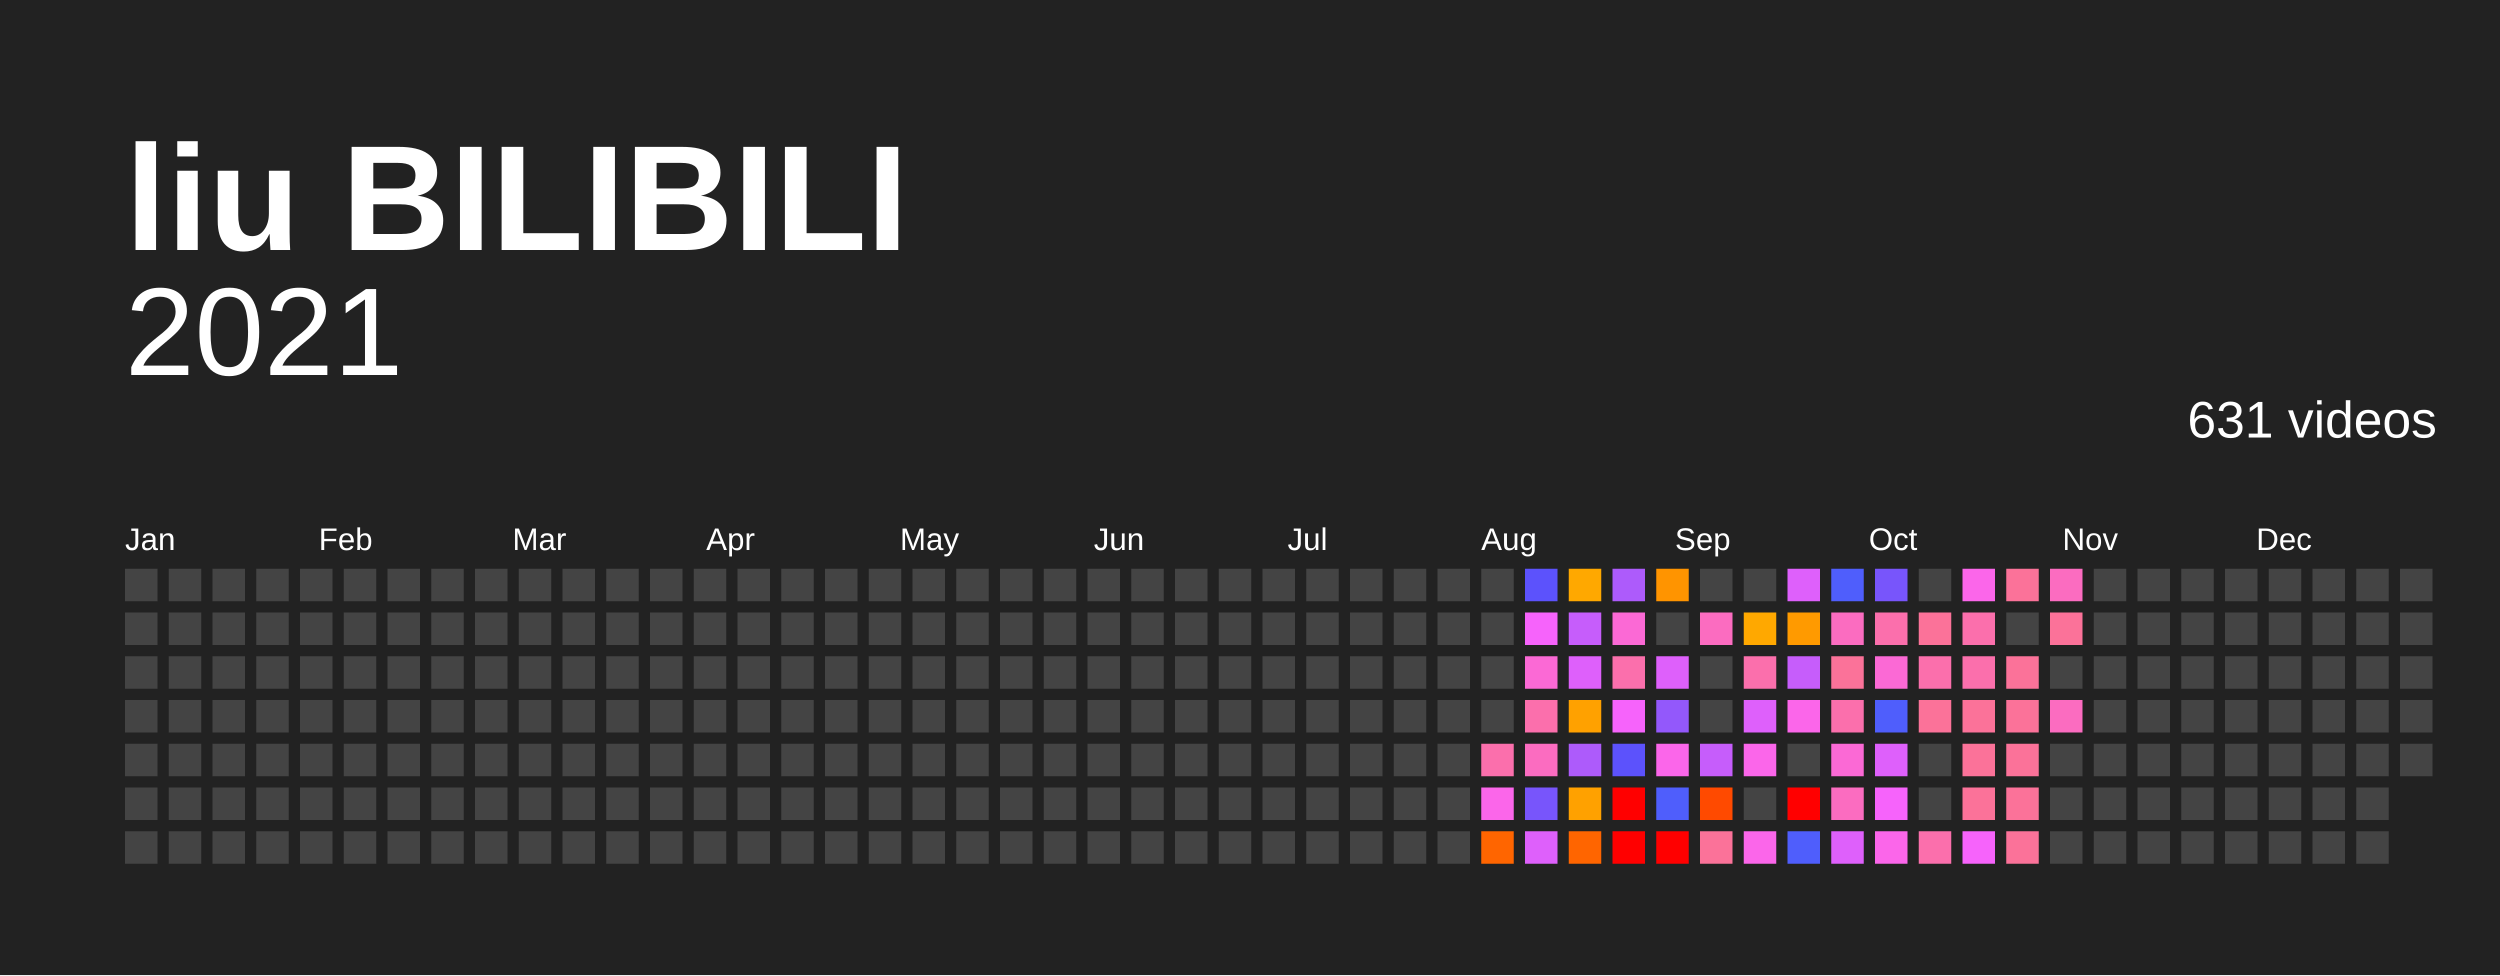
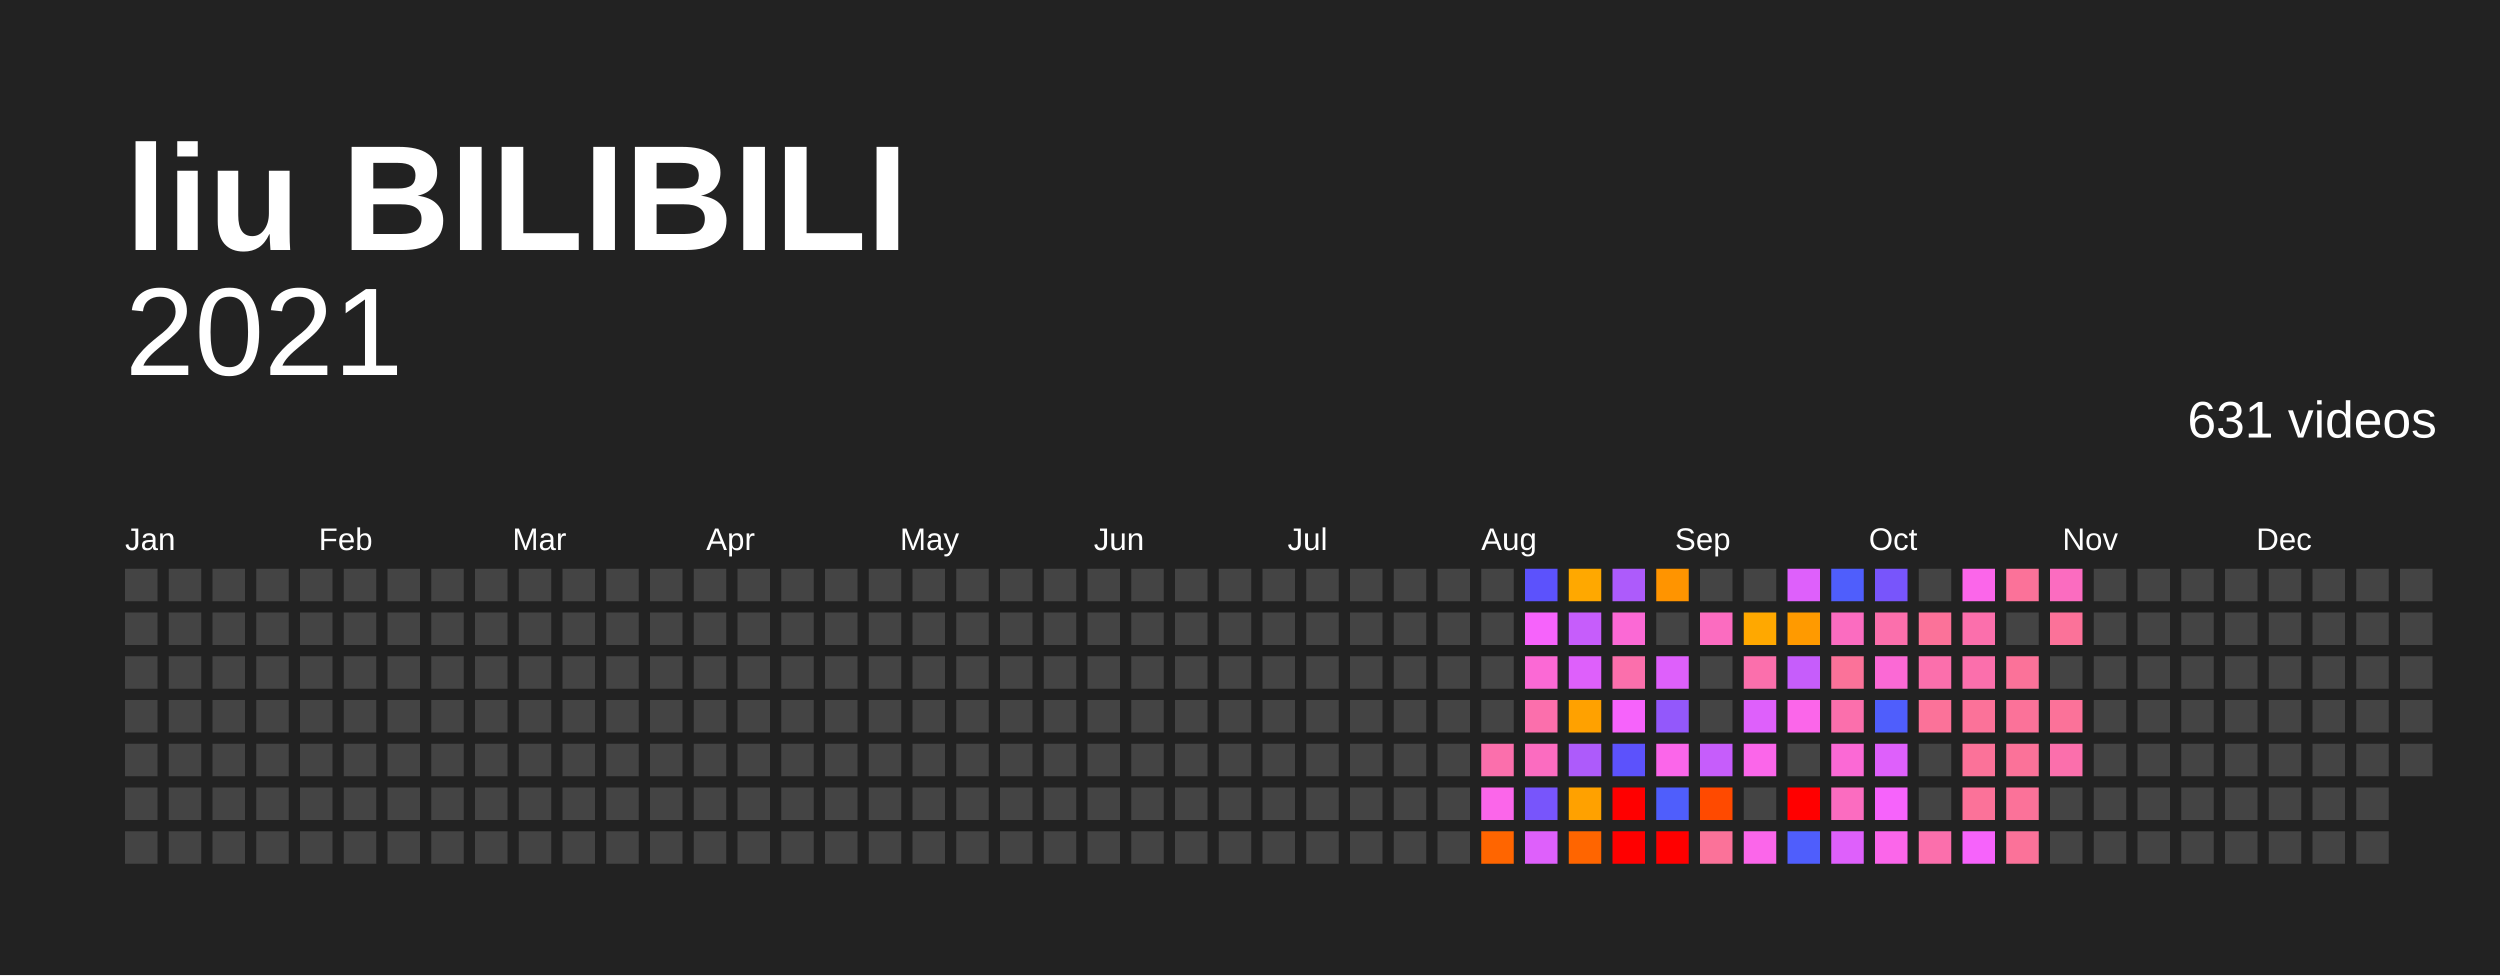
<svg xmlns="http://www.w3.org/2000/svg" baseProfile="full" height="78mm" version="1.1" viewBox="0,0,200,78" width="200mm">
  <defs />
  <rect fill="#222222" height="78" width="200" x="0" y="0" />
  <text fill="#FFFFFF" style="font-size:12px; font-family:Arial; font-weight:bold;" x="10" y="20">liu BILIBILI</text>
  <text alignment-baseline="hanging" fill="#FFFFFF" style="font-size:10.0px; font-family:Arial;" x="10" y="30">2021</text>
  <text alignment-baseline="hanging" fill="#FFFFFF" style="font-size:4.125px; font-family:Arial;" x="175" y="35">631 videos</text>
  <text fill="#FFFFFF" style="font-size:2.5px; font-family:Arial" x="10.0" y="44">Jan</text>
  <text fill="#FFFFFF" style="font-size:2.5px; font-family:Arial" x="25.5" y="44">Feb</text>
  <text fill="#FFFFFF" style="font-size:2.5px; font-family:Arial" x="41.0" y="44">Mar</text>
  <text fill="#FFFFFF" style="font-size:2.5px; font-family:Arial" x="56.5" y="44">Apr</text>
  <text fill="#FFFFFF" style="font-size:2.5px; font-family:Arial" x="72.0" y="44">May</text>
  <text fill="#FFFFFF" style="font-size:2.5px; font-family:Arial" x="87.5" y="44">Jun</text>
  <text fill="#FFFFFF" style="font-size:2.5px; font-family:Arial" x="103.0" y="44">Jul</text>
  <text fill="#FFFFFF" style="font-size:2.5px; font-family:Arial" x="118.5" y="44">Aug</text>
  <text fill="#FFFFFF" style="font-size:2.5px; font-family:Arial" x="134.0" y="44">Sep</text>
  <text fill="#FFFFFF" style="font-size:2.5px; font-family:Arial" x="149.5" y="44">Oct</text>
  <text fill="#FFFFFF" style="font-size:2.5px; font-family:Arial" x="165.0" y="44">Nov</text>
  <text fill="#FFFFFF" style="font-size:2.5px; font-family:Arial" x="180.5" y="44">Dec</text>
  <rect fill="#444444" height="2.6" width="2.6" x="10.0" y="45.5" />
  <rect fill="#444444" height="2.6" width="2.6" x="10.0" y="49.0" />
  <rect fill="#444444" height="2.6" width="2.6" x="10.0" y="52.5" />
  <rect fill="#444444" height="2.6" width="2.6" x="10.0" y="56.0" />
  <rect fill="#444444" height="2.6" width="2.6" x="10.0" y="59.5" />
  <rect fill="#444444" height="2.6" width="2.6" x="10.0" y="63.0" />
  <rect fill="#444444" height="2.6" width="2.6" x="10.0" y="66.5" />
  <rect fill="#444444" height="2.6" width="2.6" x="13.5" y="45.5" />
  <rect fill="#444444" height="2.6" width="2.6" x="13.5" y="49.0" />
  <rect fill="#444444" height="2.6" width="2.6" x="13.5" y="52.5" />
  <rect fill="#444444" height="2.6" width="2.6" x="13.5" y="56.0" />
  <rect fill="#444444" height="2.6" width="2.6" x="13.5" y="59.5" />
  <rect fill="#444444" height="2.6" width="2.6" x="13.5" y="63.0" />
  <rect fill="#444444" height="2.6" width="2.6" x="13.5" y="66.5" />
  <rect fill="#444444" height="2.6" width="2.6" x="17.0" y="45.5" />
  <rect fill="#444444" height="2.6" width="2.6" x="17.0" y="49.0" />
  <rect fill="#444444" height="2.6" width="2.6" x="17.0" y="52.5" />
  <rect fill="#444444" height="2.6" width="2.6" x="17.0" y="56.0" />
  <rect fill="#444444" height="2.6" width="2.6" x="17.0" y="59.5" />
  <rect fill="#444444" height="2.6" width="2.6" x="17.0" y="63.0" />
  <rect fill="#444444" height="2.6" width="2.6" x="17.0" y="66.5" />
  <rect fill="#444444" height="2.6" width="2.6" x="20.5" y="45.5" />
  <rect fill="#444444" height="2.6" width="2.6" x="20.5" y="49.0" />
  <rect fill="#444444" height="2.6" width="2.6" x="20.5" y="52.5" />
  <rect fill="#444444" height="2.6" width="2.6" x="20.5" y="56.0" />
  <rect fill="#444444" height="2.6" width="2.6" x="20.5" y="59.5" />
  <rect fill="#444444" height="2.6" width="2.6" x="20.5" y="63.0" />
  <rect fill="#444444" height="2.6" width="2.6" x="20.5" y="66.5" />
  <rect fill="#444444" height="2.6" width="2.6" x="24.0" y="45.5" />
  <rect fill="#444444" height="2.6" width="2.6" x="24.0" y="49.0" />
  <rect fill="#444444" height="2.6" width="2.6" x="24.0" y="52.5" />
  <rect fill="#444444" height="2.6" width="2.6" x="24.0" y="56.0" />
  <rect fill="#444444" height="2.6" width="2.6" x="24.0" y="59.5" />
  <rect fill="#444444" height="2.6" width="2.6" x="24.0" y="63.0" />
  <rect fill="#444444" height="2.6" width="2.6" x="24.0" y="66.5" />
  <rect fill="#444444" height="2.6" width="2.6" x="27.5" y="45.5" />
  <rect fill="#444444" height="2.6" width="2.6" x="27.5" y="49.0" />
  <rect fill="#444444" height="2.6" width="2.6" x="27.5" y="52.5" />
  <rect fill="#444444" height="2.6" width="2.6" x="27.5" y="56.0" />
  <rect fill="#444444" height="2.6" width="2.6" x="27.5" y="59.5" />
  <rect fill="#444444" height="2.6" width="2.6" x="27.5" y="63.0" />
  <rect fill="#444444" height="2.6" width="2.6" x="27.5" y="66.5" />
  <rect fill="#444444" height="2.6" width="2.6" x="31.0" y="45.5" />
  <rect fill="#444444" height="2.6" width="2.6" x="31.0" y="49.0" />
  <rect fill="#444444" height="2.6" width="2.6" x="31.0" y="52.5" />
  <rect fill="#444444" height="2.6" width="2.6" x="31.0" y="56.0" />
  <rect fill="#444444" height="2.6" width="2.6" x="31.0" y="59.5" />
  <rect fill="#444444" height="2.6" width="2.6" x="31.0" y="63.0" />
  <rect fill="#444444" height="2.6" width="2.6" x="31.0" y="66.5" />
  <rect fill="#444444" height="2.6" width="2.6" x="34.5" y="45.5" />
  <rect fill="#444444" height="2.6" width="2.6" x="34.5" y="49.0" />
  <rect fill="#444444" height="2.6" width="2.6" x="34.5" y="52.5" />
  <rect fill="#444444" height="2.6" width="2.6" x="34.5" y="56.0" />
  <rect fill="#444444" height="2.6" width="2.6" x="34.5" y="59.5" />
  <rect fill="#444444" height="2.6" width="2.6" x="34.5" y="63.0" />
  <rect fill="#444444" height="2.6" width="2.6" x="34.5" y="66.5" />
  <rect fill="#444444" height="2.6" width="2.6" x="38.0" y="45.5" />
  <rect fill="#444444" height="2.6" width="2.6" x="38.0" y="49.0" />
  <rect fill="#444444" height="2.6" width="2.6" x="38.0" y="52.5" />
  <rect fill="#444444" height="2.6" width="2.6" x="38.0" y="56.0" />
  <rect fill="#444444" height="2.6" width="2.6" x="38.0" y="59.5" />
  <rect fill="#444444" height="2.6" width="2.6" x="38.0" y="63.0" />
  <rect fill="#444444" height="2.6" width="2.6" x="38.0" y="66.5" />
  <rect fill="#444444" height="2.6" width="2.6" x="41.5" y="45.5" />
  <rect fill="#444444" height="2.6" width="2.6" x="41.5" y="49.0" />
  <rect fill="#444444" height="2.6" width="2.6" x="41.5" y="52.5" />
  <rect fill="#444444" height="2.6" width="2.6" x="41.5" y="56.0" />
  <rect fill="#444444" height="2.6" width="2.6" x="41.5" y="59.5" />
  <rect fill="#444444" height="2.6" width="2.6" x="41.5" y="63.0" />
  <rect fill="#444444" height="2.6" width="2.6" x="41.5" y="66.5" />
  <rect fill="#444444" height="2.6" width="2.6" x="45.0" y="45.5" />
  <rect fill="#444444" height="2.6" width="2.6" x="45.0" y="49.0" />
  <rect fill="#444444" height="2.6" width="2.6" x="45.0" y="52.5" />
  <rect fill="#444444" height="2.6" width="2.6" x="45.0" y="56.0" />
  <rect fill="#444444" height="2.6" width="2.6" x="45.0" y="59.5" />
  <rect fill="#444444" height="2.6" width="2.6" x="45.0" y="63.0" />
  <rect fill="#444444" height="2.6" width="2.6" x="45.0" y="66.5" />
  <rect fill="#444444" height="2.6" width="2.6" x="48.5" y="45.5" />
  <rect fill="#444444" height="2.6" width="2.6" x="48.5" y="49.0" />
  <rect fill="#444444" height="2.6" width="2.6" x="48.5" y="52.5" />
  <rect fill="#444444" height="2.6" width="2.6" x="48.5" y="56.0" />
  <rect fill="#444444" height="2.6" width="2.6" x="48.5" y="59.5" />
  <rect fill="#444444" height="2.6" width="2.6" x="48.5" y="63.0" />
  <rect fill="#444444" height="2.6" width="2.6" x="48.5" y="66.5" />
  <rect fill="#444444" height="2.6" width="2.6" x="52.0" y="45.5" />
  <rect fill="#444444" height="2.6" width="2.6" x="52.0" y="49.0" />
  <rect fill="#444444" height="2.6" width="2.6" x="52.0" y="52.5" />
  <rect fill="#444444" height="2.6" width="2.6" x="52.0" y="56.0" />
  <rect fill="#444444" height="2.6" width="2.6" x="52.0" y="59.5" />
  <rect fill="#444444" height="2.6" width="2.6" x="52.0" y="63.0" />
  <rect fill="#444444" height="2.6" width="2.6" x="52.0" y="66.5" />
  <rect fill="#444444" height="2.6" width="2.6" x="55.5" y="45.5" />
  <rect fill="#444444" height="2.6" width="2.6" x="55.5" y="49.0" />
  <rect fill="#444444" height="2.6" width="2.6" x="55.5" y="52.5" />
  <rect fill="#444444" height="2.6" width="2.6" x="55.5" y="56.0" />
  <rect fill="#444444" height="2.6" width="2.6" x="55.5" y="59.5" />
  <rect fill="#444444" height="2.6" width="2.6" x="55.5" y="63.0" />
  <rect fill="#444444" height="2.6" width="2.6" x="55.5" y="66.5" />
  <rect fill="#444444" height="2.6" width="2.6" x="59.0" y="45.5" />
  <rect fill="#444444" height="2.6" width="2.6" x="59.0" y="49.0" />
  <rect fill="#444444" height="2.6" width="2.6" x="59.0" y="52.5" />
  <rect fill="#444444" height="2.6" width="2.6" x="59.0" y="56.0" />
  <rect fill="#444444" height="2.6" width="2.6" x="59.0" y="59.5" />
  <rect fill="#444444" height="2.6" width="2.6" x="59.0" y="63.0" />
  <rect fill="#444444" height="2.6" width="2.6" x="59.0" y="66.5" />
  <rect fill="#444444" height="2.6" width="2.6" x="62.5" y="45.5" />
  <rect fill="#444444" height="2.6" width="2.6" x="62.5" y="49.0" />
  <rect fill="#444444" height="2.6" width="2.6" x="62.5" y="52.5" />
  <rect fill="#444444" height="2.6" width="2.6" x="62.5" y="56.0" />
  <rect fill="#444444" height="2.6" width="2.6" x="62.5" y="59.5" />
  <rect fill="#444444" height="2.6" width="2.6" x="62.5" y="63.0" />
  <rect fill="#444444" height="2.6" width="2.6" x="62.5" y="66.5" />
  <rect fill="#444444" height="2.6" width="2.6" x="66.0" y="45.5" />
  <rect fill="#444444" height="2.6" width="2.6" x="66.0" y="49.0" />
  <rect fill="#444444" height="2.6" width="2.6" x="66.0" y="52.5" />
  <rect fill="#444444" height="2.6" width="2.6" x="66.0" y="56.0" />
  <rect fill="#444444" height="2.6" width="2.6" x="66.0" y="59.5" />
  <rect fill="#444444" height="2.6" width="2.6" x="66.0" y="63.0" />
  <rect fill="#444444" height="2.6" width="2.6" x="66.0" y="66.5" />
  <rect fill="#444444" height="2.6" width="2.6" x="69.5" y="45.5" />
  <rect fill="#444444" height="2.6" width="2.6" x="69.5" y="49.0" />
  <rect fill="#444444" height="2.6" width="2.6" x="69.5" y="52.5" />
  <rect fill="#444444" height="2.6" width="2.6" x="69.5" y="56.0" />
  <rect fill="#444444" height="2.6" width="2.6" x="69.5" y="59.5" />
  <rect fill="#444444" height="2.6" width="2.6" x="69.5" y="63.0" />
  <rect fill="#444444" height="2.6" width="2.6" x="69.5" y="66.5" />
  <rect fill="#444444" height="2.6" width="2.6" x="73.0" y="45.5" />
  <rect fill="#444444" height="2.6" width="2.6" x="73.0" y="49.0" />
  <rect fill="#444444" height="2.6" width="2.6" x="73.0" y="52.5" />
  <rect fill="#444444" height="2.6" width="2.6" x="73.0" y="56.0" />
  <rect fill="#444444" height="2.6" width="2.6" x="73.0" y="59.5" />
  <rect fill="#444444" height="2.6" width="2.6" x="73.0" y="63.0" />
  <rect fill="#444444" height="2.6" width="2.6" x="73.0" y="66.5" />
  <rect fill="#444444" height="2.6" width="2.6" x="76.5" y="45.5" />
  <rect fill="#444444" height="2.6" width="2.6" x="76.5" y="49.0" />
  <rect fill="#444444" height="2.6" width="2.6" x="76.5" y="52.5" />
  <rect fill="#444444" height="2.6" width="2.6" x="76.5" y="56.0" />
  <rect fill="#444444" height="2.6" width="2.6" x="76.5" y="59.5" />
  <rect fill="#444444" height="2.6" width="2.6" x="76.5" y="63.0" />
  <rect fill="#444444" height="2.6" width="2.6" x="76.5" y="66.5" />
  <rect fill="#444444" height="2.6" width="2.6" x="80.0" y="45.5" />
  <rect fill="#444444" height="2.6" width="2.6" x="80.0" y="49.0" />
  <rect fill="#444444" height="2.6" width="2.6" x="80.0" y="52.5" />
  <rect fill="#444444" height="2.6" width="2.6" x="80.0" y="56.0" />
  <rect fill="#444444" height="2.6" width="2.6" x="80.0" y="59.5" />
  <rect fill="#444444" height="2.6" width="2.6" x="80.0" y="63.0" />
  <rect fill="#444444" height="2.6" width="2.6" x="80.0" y="66.5" />
  <rect fill="#444444" height="2.6" width="2.6" x="83.5" y="45.5" />
  <rect fill="#444444" height="2.6" width="2.6" x="83.5" y="49.0" />
  <rect fill="#444444" height="2.6" width="2.6" x="83.5" y="52.5" />
  <rect fill="#444444" height="2.6" width="2.6" x="83.5" y="56.0" />
  <rect fill="#444444" height="2.6" width="2.6" x="83.5" y="59.5" />
  <rect fill="#444444" height="2.6" width="2.6" x="83.5" y="63.0" />
  <rect fill="#444444" height="2.6" width="2.6" x="83.5" y="66.5" />
  <rect fill="#444444" height="2.6" width="2.6" x="87.0" y="45.5" />
  <rect fill="#444444" height="2.6" width="2.6" x="87.0" y="49.0" />
  <rect fill="#444444" height="2.6" width="2.6" x="87.0" y="52.5" />
  <rect fill="#444444" height="2.6" width="2.6" x="87.0" y="56.0" />
  <rect fill="#444444" height="2.6" width="2.6" x="87.0" y="59.5" />
  <rect fill="#444444" height="2.6" width="2.6" x="87.0" y="63.0" />
  <rect fill="#444444" height="2.6" width="2.6" x="87.0" y="66.5" />
  <rect fill="#444444" height="2.6" width="2.6" x="90.5" y="45.5" />
  <rect fill="#444444" height="2.6" width="2.6" x="90.5" y="49.0" />
  <rect fill="#444444" height="2.6" width="2.6" x="90.5" y="52.5" />
  <rect fill="#444444" height="2.6" width="2.6" x="90.5" y="56.0" />
  <rect fill="#444444" height="2.6" width="2.6" x="90.5" y="59.5" />
  <rect fill="#444444" height="2.6" width="2.6" x="90.5" y="63.0" />
  <rect fill="#444444" height="2.6" width="2.6" x="90.5" y="66.5" />
  <rect fill="#444444" height="2.6" width="2.6" x="94.0" y="45.5" />
  <rect fill="#444444" height="2.6" width="2.6" x="94.0" y="49.0" />
  <rect fill="#444444" height="2.6" width="2.6" x="94.0" y="52.5" />
  <rect fill="#444444" height="2.6" width="2.6" x="94.0" y="56.0" />
  <rect fill="#444444" height="2.6" width="2.6" x="94.0" y="59.5" />
  <rect fill="#444444" height="2.6" width="2.6" x="94.0" y="63.0" />
  <rect fill="#444444" height="2.6" width="2.6" x="94.0" y="66.5" />
  <rect fill="#444444" height="2.6" width="2.6" x="97.5" y="45.5" />
  <rect fill="#444444" height="2.6" width="2.6" x="97.5" y="49.0" />
  <rect fill="#444444" height="2.6" width="2.6" x="97.5" y="52.5" />
  <rect fill="#444444" height="2.6" width="2.6" x="97.5" y="56.0" />
  <rect fill="#444444" height="2.6" width="2.6" x="97.5" y="59.5" />
  <rect fill="#444444" height="2.6" width="2.6" x="97.5" y="63.0" />
  <rect fill="#444444" height="2.6" width="2.6" x="97.5" y="66.5" />
  <rect fill="#444444" height="2.6" width="2.6" x="101.0" y="45.5" />
  <rect fill="#444444" height="2.6" width="2.6" x="101.0" y="49.0" />
  <rect fill="#444444" height="2.6" width="2.6" x="101.0" y="52.5" />
  <rect fill="#444444" height="2.6" width="2.6" x="101.0" y="56.0" />
  <rect fill="#444444" height="2.6" width="2.6" x="101.0" y="59.5" />
  <rect fill="#444444" height="2.6" width="2.6" x="101.0" y="63.0" />
  <rect fill="#444444" height="2.6" width="2.6" x="101.0" y="66.5" />
  <rect fill="#444444" height="2.6" width="2.6" x="104.5" y="45.5" />
  <rect fill="#444444" height="2.6" width="2.6" x="104.5" y="49.0" />
  <rect fill="#444444" height="2.6" width="2.6" x="104.5" y="52.5" />
  <rect fill="#444444" height="2.6" width="2.6" x="104.5" y="56.0" />
  <rect fill="#444444" height="2.6" width="2.6" x="104.5" y="59.5" />
  <rect fill="#444444" height="2.6" width="2.6" x="104.5" y="63.0" />
  <rect fill="#444444" height="2.6" width="2.6" x="104.5" y="66.5" />
  <rect fill="#444444" height="2.6" width="2.6" x="108.0" y="45.5" />
  <rect fill="#444444" height="2.6" width="2.6" x="108.0" y="49.0" />
  <rect fill="#444444" height="2.6" width="2.6" x="108.0" y="52.5" />
  <rect fill="#444444" height="2.6" width="2.6" x="108.0" y="56.0" />
  <rect fill="#444444" height="2.6" width="2.6" x="108.0" y="59.5" />
  <rect fill="#444444" height="2.6" width="2.6" x="108.0" y="63.0" />
  <rect fill="#444444" height="2.6" width="2.6" x="108.0" y="66.5" />
  <rect fill="#444444" height="2.6" width="2.6" x="111.5" y="45.5" />
  <rect fill="#444444" height="2.6" width="2.6" x="111.5" y="49.0" />
  <rect fill="#444444" height="2.6" width="2.6" x="111.5" y="52.5" />
  <rect fill="#444444" height="2.6" width="2.6" x="111.5" y="56.0" />
  <rect fill="#444444" height="2.6" width="2.6" x="111.5" y="59.5" />
  <rect fill="#444444" height="2.6" width="2.6" x="111.5" y="63.0" />
  <rect fill="#444444" height="2.6" width="2.6" x="111.5" y="66.5" />
  <rect fill="#444444" height="2.6" width="2.6" x="115.0" y="45.5" />
  <rect fill="#444444" height="2.6" width="2.6" x="115.0" y="49.0" />
  <rect fill="#444444" height="2.6" width="2.6" x="115.0" y="52.5" />
  <rect fill="#444444" height="2.6" width="2.6" x="115.0" y="56.0" />
  <rect fill="#444444" height="2.6" width="2.6" x="115.0" y="59.5" />
  <rect fill="#444444" height="2.6" width="2.6" x="115.0" y="63.0" />
  <rect fill="#444444" height="2.6" width="2.6" x="115.0" y="66.5" />
  <rect fill="#444444" height="2.6" width="2.6" x="118.5" y="45.5" />
  <rect fill="#444444" height="2.6" width="2.6" x="118.5" y="49.0" />
  <rect fill="#444444" height="2.6" width="2.6" x="118.5" y="52.5" />
  <rect fill="#444444" height="2.6" width="2.6" x="118.5" y="56.0" />
  <rect fill="#fb6fac" height="2.6" width="2.6" x="118.5" y="59.5" />
  <rect fill="#fb66ea" height="2.6" width="2.6" x="118.5" y="63.0" />
  <rect fill="#ff6500" height="2.6" width="2.6" x="118.5" y="66.5" />
  <rect fill="#5c52fc" height="2.6" width="2.6" x="122.0" y="45.5" />
  <rect fill="#f663fb" height="2.6" width="2.6" x="122.0" y="49.0" />
  <rect fill="#fb69d5" height="2.6" width="2.6" x="122.0" y="52.5" />
  <rect fill="#fb6fac" height="2.6" width="2.6" x="122.0" y="56.0" />
  <rect fill="#fb6cc0" height="2.6" width="2.6" x="122.0" y="59.5" />
  <rect fill="#7855fb" height="2.6" width="2.6" x="122.0" y="63.0" />
  <rect fill="#de60fb" height="2.6" width="2.6" x="122.0" y="66.5" />
  <rect fill="#ffa800" height="2.6" width="2.6" x="125.5" y="45.5" />
  <rect fill="#c65dfb" height="2.6" width="2.6" x="125.5" y="49.0" />
  <rect fill="#de60fb" height="2.6" width="2.6" x="125.5" y="52.5" />
  <rect fill="#ffa100" height="2.6" width="2.6" x="125.5" y="56.0" />
  <rect fill="#ad5bfb" height="2.6" width="2.6" x="125.5" y="59.5" />
  <rect fill="#ffa100" height="2.6" width="2.6" x="125.5" y="63.0" />
  <rect fill="#ff6500" height="2.6" width="2.6" x="125.5" y="66.5" />
  <rect fill="#ad5bfb" height="2.6" width="2.6" x="129.0" y="45.5" />
  <rect fill="#fb69d5" height="2.6" width="2.6" x="129.0" y="49.0" />
  <rect fill="#fb6fac" height="2.6" width="2.6" x="129.0" y="52.5" />
  <rect fill="#f663fb" height="2.6" width="2.6" x="129.0" y="56.0" />
  <rect fill="#5c52fc" height="2.6" width="2.6" x="129.0" y="59.5" />
  <rect fill="red" height="2.6" width="2.6" x="129.0" y="63.0" />
  <rect fill="red" height="2.6" width="2.6" x="129.0" y="66.5" />
  <rect fill="#ff9400" height="2.6" width="2.6" x="132.5" y="45.5" />
  <rect fill="#444444" height="2.6" width="2.6" x="132.5" y="49.0" />
  <rect fill="#de60fb" height="2.6" width="2.6" x="132.5" y="52.5" />
  <rect fill="#9358fb" height="2.6" width="2.6" x="132.5" y="56.0" />
  <rect fill="#fb66ea" height="2.6" width="2.6" x="132.5" y="59.5" />
  <rect fill="#4f5efc" height="2.6" width="2.6" x="132.5" y="63.0" />
  <rect fill="red" height="2.6" width="2.6" x="132.5" y="66.5" />
  <rect fill="#444444" height="2.6" width="2.6" x="136.0" y="45.5" />
  <rect fill="#fb6cc0" height="2.6" width="2.6" x="136.0" y="49.0" />
  <rect fill="#444444" height="2.6" width="2.6" x="136.0" y="52.5" />
  <rect fill="#444444" height="2.6" width="2.6" x="136.0" y="56.0" />
  <rect fill="#c65dfb" height="2.6" width="2.6" x="136.0" y="59.5" />
  <rect fill="#ff4a00" height="2.6" width="2.6" x="136.0" y="63.0" />
  <rect fill="#fb7299" height="2.6" width="2.6" x="136.0" y="66.5" />
  <rect fill="#444444" height="2.6" width="2.6" x="139.5" y="45.5" />
  <rect fill="#ffa800" height="2.6" width="2.6" x="139.5" y="49.0" />
  <rect fill="#fb6fac" height="2.6" width="2.6" x="139.5" y="52.5" />
  <rect fill="#de60fb" height="2.6" width="2.6" x="139.5" y="56.0" />
  <rect fill="#fb66ea" height="2.6" width="2.6" x="139.5" y="59.5" />
  <rect fill="#444444" height="2.6" width="2.6" x="139.5" y="63.0" />
  <rect fill="#fb66ea" height="2.6" width="2.6" x="139.5" y="66.5" />
  <rect fill="#de60fb" height="2.6" width="2.6" x="143.0" y="45.5" />
  <rect fill="#ff9a00" height="2.6" width="2.6" x="143.0" y="49.0" />
  <rect fill="#c65dfb" height="2.6" width="2.6" x="143.0" y="52.5" />
  <rect fill="#fb66ea" height="2.6" width="2.6" x="143.0" y="56.0" />
  <rect fill="#444444" height="2.6" width="2.6" x="143.0" y="59.5" />
  <rect fill="red" height="2.6" width="2.6" x="143.0" y="63.0" />
  <rect fill="#4f5efc" height="2.6" width="2.6" x="143.0" y="66.5" />
  <rect fill="#4f5efc" height="2.6" width="2.6" x="146.5" y="45.5" />
  <rect fill="#fb6cc0" height="2.6" width="2.6" x="146.5" y="49.0" />
  <rect fill="#fb7299" height="2.6" width="2.6" x="146.5" y="52.5" />
  <rect fill="#fb6fac" height="2.6" width="2.6" x="146.5" y="56.0" />
  <rect fill="#fb69d5" height="2.6" width="2.6" x="146.5" y="59.5" />
  <rect fill="#fb6cc0" height="2.6" width="2.6" x="146.5" y="63.0" />
  <rect fill="#de60fb" height="2.6" width="2.6" x="146.5" y="66.5" />
  <rect fill="#7855fb" height="2.6" width="2.6" x="150.0" y="45.5" />
  <rect fill="#fb6fac" height="2.6" width="2.6" x="150.0" y="49.0" />
  <rect fill="#fb69d5" height="2.6" width="2.6" x="150.0" y="52.5" />
  <rect fill="#4f5efc" height="2.6" width="2.6" x="150.0" y="56.0" />
  <rect fill="#de60fb" height="2.6" width="2.6" x="150.0" y="59.5" />
  <rect fill="#f663fb" height="2.6" width="2.6" x="150.0" y="63.0" />
  <rect fill="#fb66ea" height="2.6" width="2.6" x="150.0" y="66.5" />
  <rect fill="#444444" height="2.6" width="2.6" x="153.5" y="45.5" />
  <rect fill="#fb7299" height="2.6" width="2.6" x="153.5" y="49.0" />
  <rect fill="#fb6fac" height="2.6" width="2.6" x="153.5" y="52.5" />
  <rect fill="#fb7299" height="2.6" width="2.6" x="153.5" y="56.0" />
  <rect fill="#444444" height="2.6" width="2.6" x="153.5" y="59.5" />
  <rect fill="#444444" height="2.6" width="2.6" x="153.5" y="63.0" />
  <rect fill="#fb6fac" height="2.6" width="2.6" x="153.5" y="66.5" />
  <rect fill="#fb66ea" height="2.6" width="2.6" x="157.0" y="45.5" />
  <rect fill="#fb6fac" height="2.6" width="2.6" x="157.0" y="49.0" />
  <rect fill="#fb6fac" height="2.6" width="2.6" x="157.0" y="52.5" />
  <rect fill="#fb7299" height="2.6" width="2.6" x="157.0" y="56.0" />
  <rect fill="#fb7299" height="2.6" width="2.6" x="157.0" y="59.5" />
  <rect fill="#fb7299" height="2.6" width="2.6" x="157.0" y="63.0" />
  <rect fill="#f663fb" height="2.6" width="2.6" x="157.0" y="66.5" />
  <rect fill="#fb7299" height="2.6" width="2.6" x="160.5" y="45.5" />
  <rect fill="#444444" height="2.6" width="2.6" x="160.5" y="49.0" />
  <rect fill="#fb7299" height="2.6" width="2.6" x="160.5" y="52.5" />
  <rect fill="#fb7299" height="2.6" width="2.6" x="160.5" y="56.0" />
  <rect fill="#fb7299" height="2.6" width="2.6" x="160.5" y="59.5" />
  <rect fill="#fb7299" height="2.6" width="2.6" x="160.5" y="63.0" />
  <rect fill="#fb7299" height="2.6" width="2.6" x="160.5" y="66.5" />
  <rect fill="#fb6cc0" height="2.6" width="2.6" x="164.0" y="45.5" />
  <rect fill="#fb7299" height="2.6" width="2.6" x="164.0" y="49.0" />
  <rect fill="#444444" height="2.6" width="2.6" x="164.0" y="52.5" />
-   <rect fill="#fb6cc0" height="2.6" width="2.6" x="164.0" y="56.0" />
-   <rect fill="#444444" height="2.6" width="2.6" x="164.0" y="59.5" />
+   <rect fill="#fb7299" height="2.6" width="2.6" x="164.0" y="56.0" />
+   <rect fill="#fb6fac" height="2.6" width="2.6" x="164.0" y="59.5" />
  <rect fill="#444444" height="2.6" width="2.6" x="164.0" y="63.0" />
  <rect fill="#444444" height="2.6" width="2.6" x="164.0" y="66.5" />
  <rect fill="#444444" height="2.6" width="2.6" x="167.5" y="45.5" />
  <rect fill="#444444" height="2.6" width="2.6" x="167.5" y="49.0" />
  <rect fill="#444444" height="2.6" width="2.6" x="167.5" y="52.5" />
  <rect fill="#444444" height="2.6" width="2.6" x="167.5" y="56.0" />
  <rect fill="#444444" height="2.6" width="2.6" x="167.5" y="59.5" />
  <rect fill="#444444" height="2.6" width="2.6" x="167.5" y="63.0" />
  <rect fill="#444444" height="2.6" width="2.6" x="167.5" y="66.5" />
  <rect fill="#444444" height="2.6" width="2.6" x="171.0" y="45.5" />
  <rect fill="#444444" height="2.6" width="2.6" x="171.0" y="49.0" />
  <rect fill="#444444" height="2.6" width="2.6" x="171.0" y="52.5" />
  <rect fill="#444444" height="2.6" width="2.6" x="171.0" y="56.0" />
  <rect fill="#444444" height="2.6" width="2.6" x="171.0" y="59.5" />
  <rect fill="#444444" height="2.6" width="2.6" x="171.0" y="63.0" />
  <rect fill="#444444" height="2.6" width="2.6" x="171.0" y="66.5" />
  <rect fill="#444444" height="2.6" width="2.6" x="174.5" y="45.5" />
  <rect fill="#444444" height="2.6" width="2.6" x="174.5" y="49.0" />
  <rect fill="#444444" height="2.6" width="2.6" x="174.5" y="52.5" />
  <rect fill="#444444" height="2.6" width="2.6" x="174.5" y="56.0" />
  <rect fill="#444444" height="2.6" width="2.6" x="174.5" y="59.5" />
  <rect fill="#444444" height="2.6" width="2.6" x="174.5" y="63.0" />
  <rect fill="#444444" height="2.6" width="2.6" x="174.5" y="66.5" />
  <rect fill="#444444" height="2.6" width="2.6" x="178.0" y="45.5" />
  <rect fill="#444444" height="2.6" width="2.6" x="178.0" y="49.0" />
  <rect fill="#444444" height="2.6" width="2.6" x="178.0" y="52.5" />
  <rect fill="#444444" height="2.6" width="2.6" x="178.0" y="56.0" />
  <rect fill="#444444" height="2.6" width="2.6" x="178.0" y="59.5" />
  <rect fill="#444444" height="2.6" width="2.6" x="178.0" y="63.0" />
  <rect fill="#444444" height="2.6" width="2.6" x="178.0" y="66.5" />
  <rect fill="#444444" height="2.6" width="2.6" x="181.5" y="45.5" />
  <rect fill="#444444" height="2.6" width="2.6" x="181.5" y="49.0" />
  <rect fill="#444444" height="2.6" width="2.6" x="181.5" y="52.5" />
  <rect fill="#444444" height="2.6" width="2.6" x="181.5" y="56.0" />
  <rect fill="#444444" height="2.6" width="2.6" x="181.5" y="59.5" />
  <rect fill="#444444" height="2.6" width="2.6" x="181.5" y="63.0" />
  <rect fill="#444444" height="2.6" width="2.6" x="181.5" y="66.5" />
  <rect fill="#444444" height="2.6" width="2.6" x="185.0" y="45.5" />
  <rect fill="#444444" height="2.6" width="2.6" x="185.0" y="49.0" />
  <rect fill="#444444" height="2.6" width="2.6" x="185.0" y="52.5" />
  <rect fill="#444444" height="2.6" width="2.6" x="185.0" y="56.0" />
  <rect fill="#444444" height="2.6" width="2.6" x="185.0" y="59.5" />
  <rect fill="#444444" height="2.6" width="2.6" x="185.0" y="63.0" />
  <rect fill="#444444" height="2.6" width="2.6" x="185.0" y="66.5" />
  <rect fill="#444444" height="2.6" width="2.6" x="188.5" y="45.5" />
  <rect fill="#444444" height="2.6" width="2.6" x="188.5" y="49.0" />
  <rect fill="#444444" height="2.6" width="2.6" x="188.5" y="52.5" />
  <rect fill="#444444" height="2.6" width="2.6" x="188.5" y="56.0" />
  <rect fill="#444444" height="2.6" width="2.6" x="188.5" y="59.5" />
  <rect fill="#444444" height="2.6" width="2.6" x="188.5" y="63.0" />
  <rect fill="#444444" height="2.6" width="2.6" x="188.5" y="66.5" />
  <rect fill="#444444" height="2.6" width="2.6" x="192.0" y="45.5" />
  <rect fill="#444444" height="2.6" width="2.6" x="192.0" y="49.0" />
  <rect fill="#444444" height="2.6" width="2.6" x="192.0" y="52.5" />
  <rect fill="#444444" height="2.6" width="2.6" x="192.0" y="56.0" />
  <rect fill="#444444" height="2.6" width="2.6" x="192.0" y="59.5" />
</svg>
